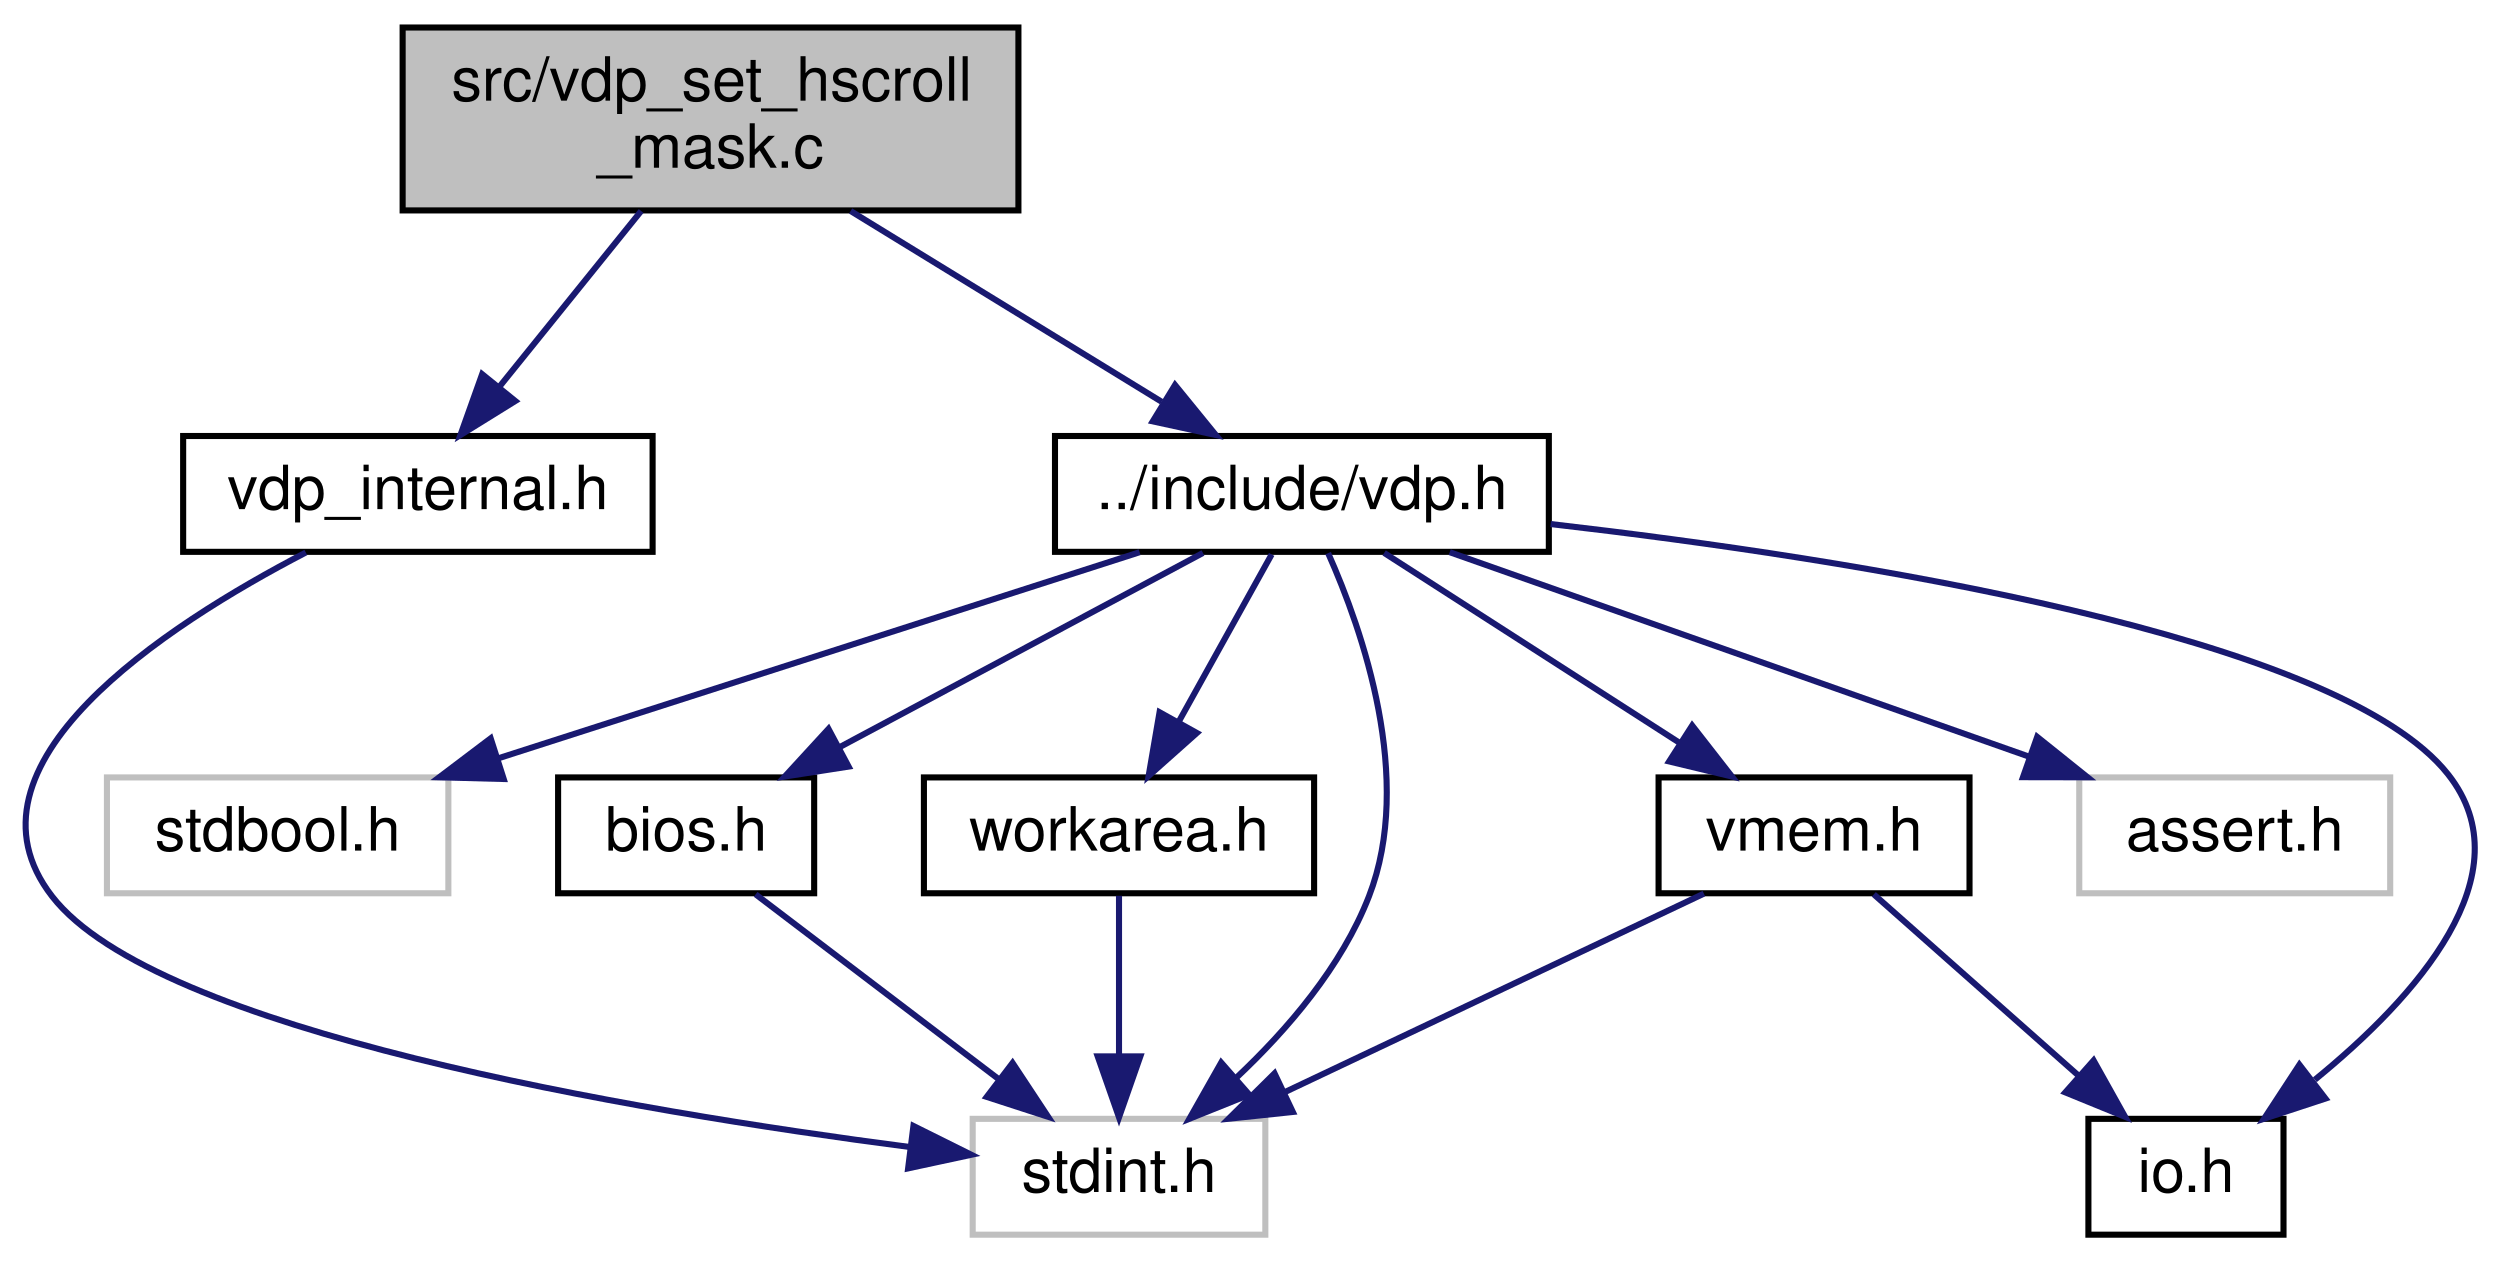
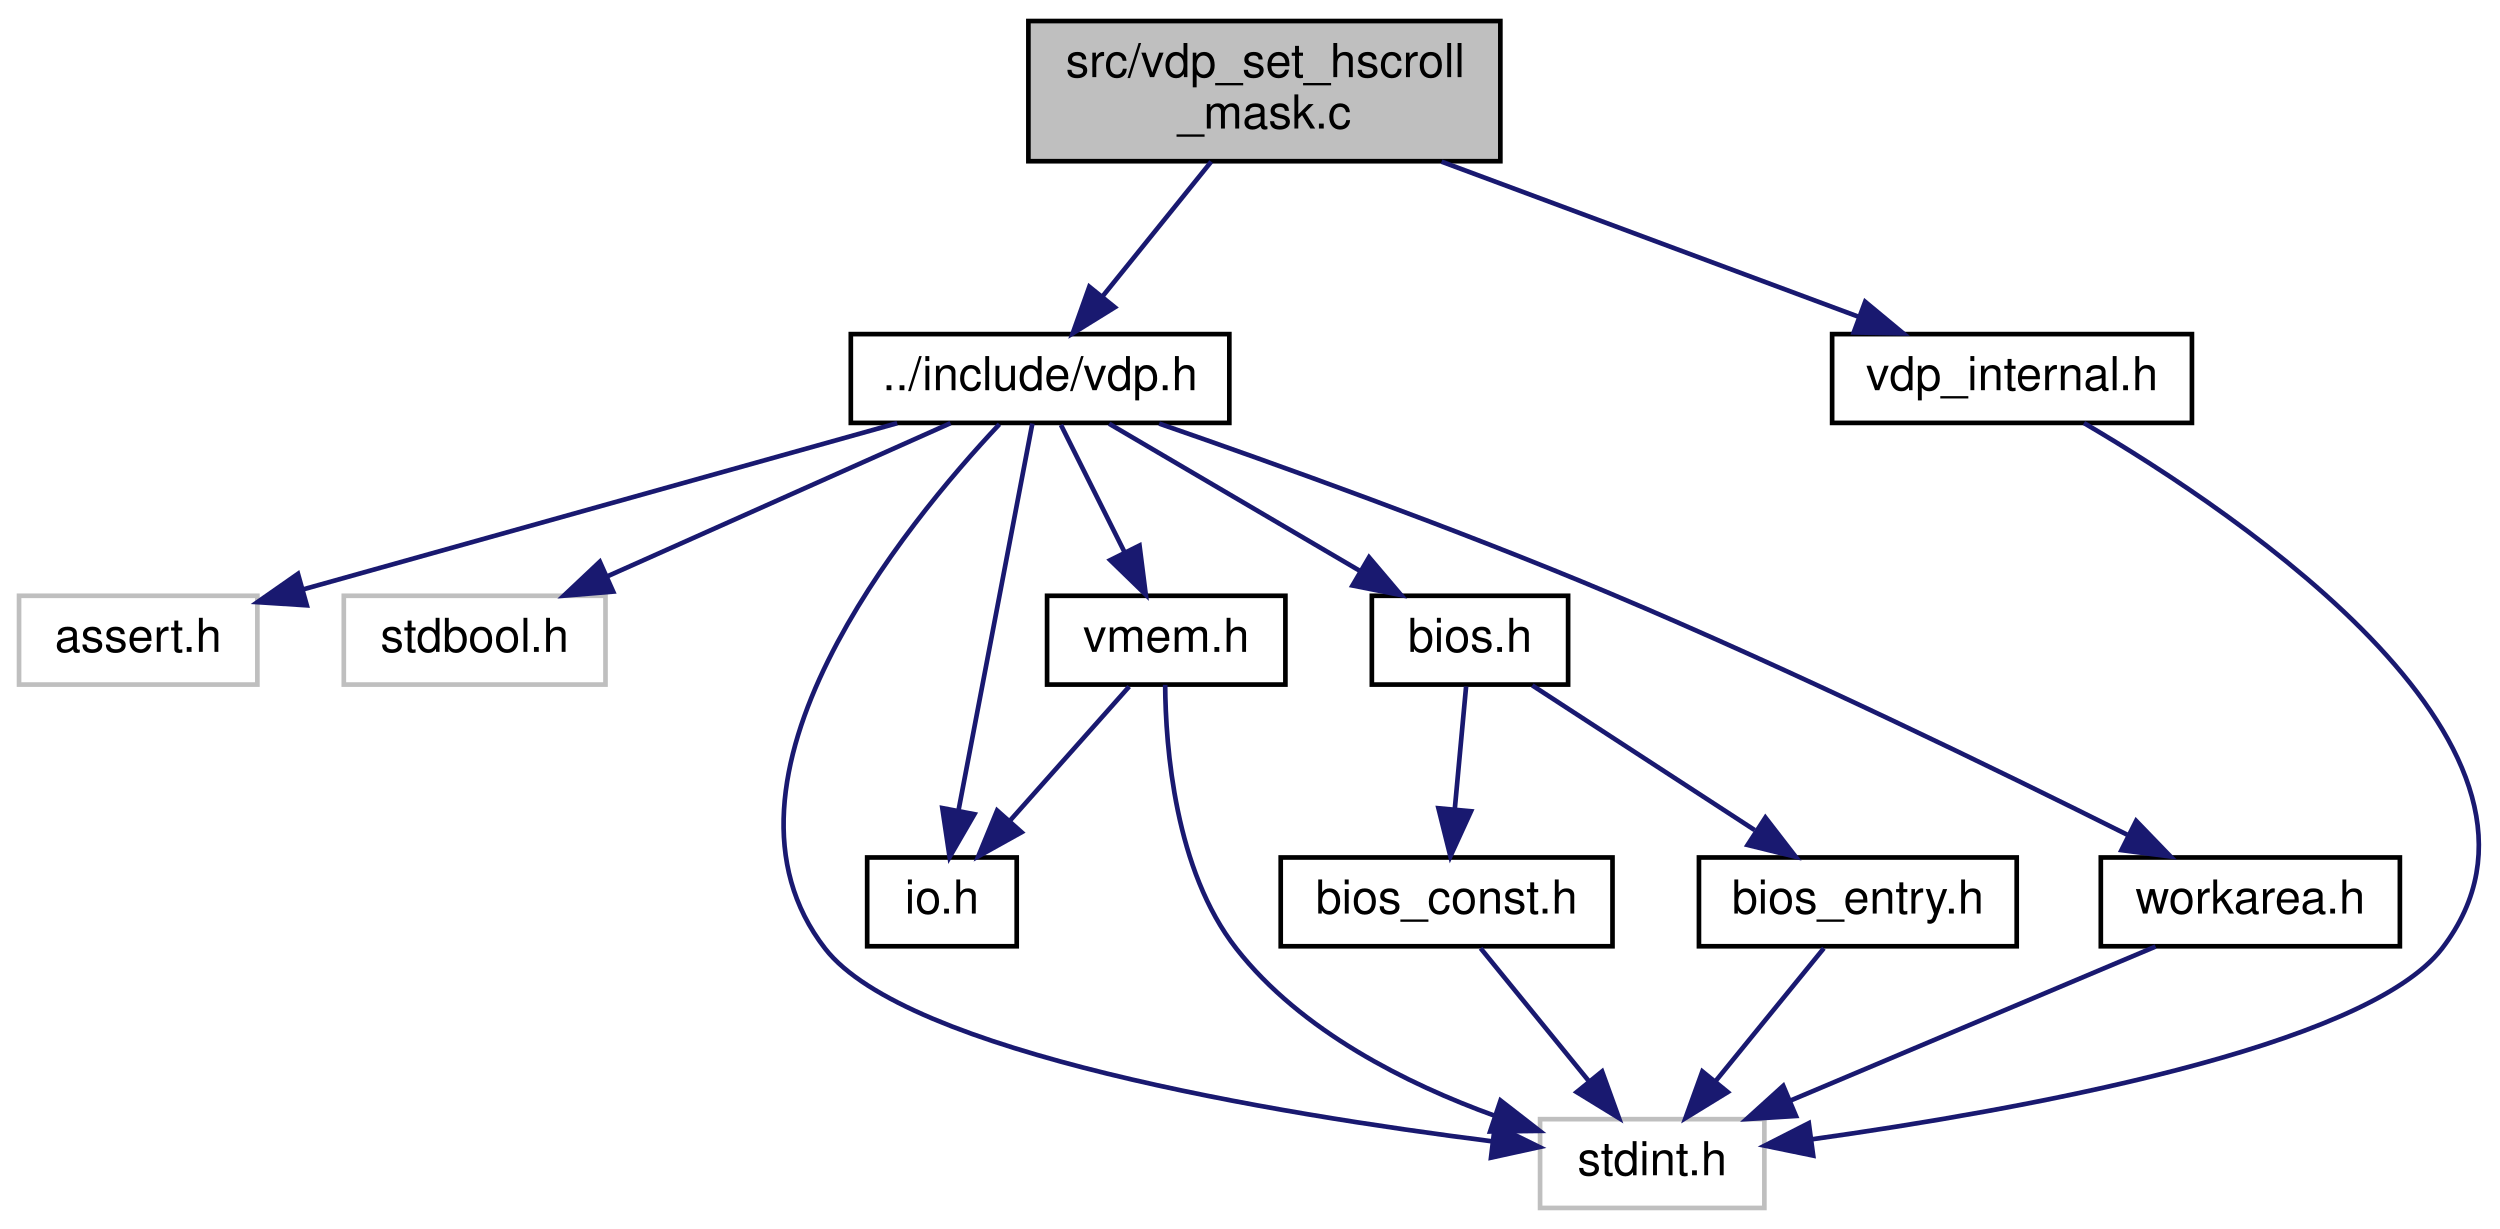
- <svg xmlns="http://www.w3.org/2000/svg" xmlns:xlink="http://www.w3.org/1999/xlink" width="410pt" height="207pt" viewBox="0.00 0.00 410.05 207.00">
-   <g id="graph0" class="graph" transform="scale(1 1) rotate(0) translate(4 203)">
+ <svg xmlns="http://www.w3.org/2000/svg" xmlns:xlink="http://www.w3.org/1999/xlink" width="535pt" height="263pt" viewBox="0.00 0.00 534.85 263.00">
+   <g id="graph0" class="graph" transform="scale(1 1) rotate(0) translate(4 259)">
    <g id="node1" class="node">
      <g id="a_node1">
        <a xlink:title="Copyright (c) 2021 Daishi Mori (mori0091)">
-           <polygon fill="#bfbfbf" stroke="black" points="62.04,-168.5 62.04,-198.5 163.04,-198.5 163.04,-168.5 62.04,-168.5" />
-           <text text-anchor="start" x="70.04" y="-186.5" font-family="Helvetica,sans-Serif" font-size="10.00">src/vdp_set_hscroll</text>
-           <text text-anchor="middle" x="112.54" y="-175.5" font-family="Helvetica,sans-Serif" font-size="10.00">_mask.c</text>
+           <polygon fill="#bfbfbf" stroke="black" points="216,-224.5 216,-254.5 317,-254.5 317,-224.5 216,-224.5" />
+           <text text-anchor="start" x="224" y="-242.5" font-family="Helvetica,sans-Serif" font-size="10.00">src/vdp_set_hscroll</text>
+           <text text-anchor="middle" x="266.5" y="-231.5" font-family="Helvetica,sans-Serif" font-size="10.00">_mask.c</text>
        </a>
      </g>
    </g>
    <g id="node2" class="node">
      <g id="a_node2">
        <a xlink:href="vdp_8h.html" target="_top" xlink:title="Data types and functions for VDP (Video Display Proccessor) access.">
-           <polygon fill="none" stroke="black" points="169.04,-112.5 169.04,-131.5 250.04,-131.5 250.04,-112.5 169.04,-112.5" />
-           <text text-anchor="middle" x="209.54" y="-119.5" font-family="Helvetica,sans-Serif" font-size="10.00">../include/vdp.h</text>
+           <polygon fill="none" stroke="black" points="178,-168.5 178,-187.5 259,-187.5 259,-168.5 178,-168.5" />
+           <text text-anchor="middle" x="218.5" y="-175.5" font-family="Helvetica,sans-Serif" font-size="10.00">../include/vdp.h</text>
        </a>
      </g>
    </g>
    <g id="edge1" class="edge">
-       <path fill="none" stroke="midnightblue" d="M135.52,-168.4C150.93,-158.95 171.13,-146.56 186.54,-137.11" />
-       <polygon fill="midnightblue" stroke="midnightblue" points="188.73,-139.87 195.42,-131.66 185.07,-133.9 188.73,-139.87" />
+       <path fill="none" stroke="midnightblue" d="M255.12,-224.4C248.15,-215.75 239.19,-204.64 231.87,-195.58" />
+       <polygon fill="midnightblue" stroke="midnightblue" points="234.49,-193.24 225.48,-187.66 229.04,-197.64 234.49,-193.24" />
    </g>
-     <g id="node10" class="node">
-       <g id="a_node10">
+     <g id="node12" class="node">
+       <g id="a_node12">
        <a xlink:href="vdp__internal_8h.html" target="_top" xlink:title="Copyright (c) 2021 Daishi Mori (mori0091)">
-           <polygon fill="none" stroke="black" points="26.04,-112.5 26.04,-131.5 103.04,-131.5 103.04,-112.5 26.04,-112.5" />
-           <text text-anchor="middle" x="64.54" y="-119.5" font-family="Helvetica,sans-Serif" font-size="10.00">vdp_internal.h</text>
+           <polygon fill="none" stroke="black" points="388,-168.5 388,-187.5 465,-187.5 465,-168.5 388,-168.5" />
+           <text text-anchor="middle" x="426.5" y="-175.5" font-family="Helvetica,sans-Serif" font-size="10.00">vdp_internal.h</text>
        </a>
      </g>
    </g>
-     <g id="edge13" class="edge">
-       <path fill="none" stroke="midnightblue" d="M101.16,-168.4C94.19,-159.75 85.22,-148.64 77.91,-139.58" />
-       <polygon fill="midnightblue" stroke="midnightblue" points="80.52,-137.24 71.52,-131.66 75.08,-141.64 80.52,-137.24" />
+     <g id="edge16" class="edge">
+       <path fill="none" stroke="midnightblue" d="M304.42,-224.4C331.62,-214.28 367.9,-200.79 393.83,-191.15" />
+       <polygon fill="midnightblue" stroke="midnightblue" points="395.07,-194.42 403.22,-187.66 392.63,-187.86 395.07,-194.42" />
    </g>
    <g id="node3" class="node">
      <g id="a_node3">
        <a xlink:title=" ">
-           <polygon fill="none" stroke="#bfbfbf" points="337.04,-56.5 337.04,-75.5 388.04,-75.5 388.04,-56.5 337.04,-56.5" />
-           <text text-anchor="middle" x="362.54" y="-63.5" font-family="Helvetica,sans-Serif" font-size="10.00">assert.h</text>
+           <polygon fill="none" stroke="#bfbfbf" points="0,-112.5 0,-131.5 51,-131.5 51,-112.5 0,-112.5" />
+           <text text-anchor="middle" x="25.5" y="-119.5" font-family="Helvetica,sans-Serif" font-size="10.00">assert.h</text>
        </a>
      </g>
    </g>
    <g id="edge2" class="edge">
-       <path fill="none" stroke="midnightblue" d="M233.78,-112.44C259.41,-103.4 300.02,-89.06 328.77,-78.92" />
-       <polygon fill="midnightblue" stroke="midnightblue" points="330.14,-82.15 338.41,-75.52 327.81,-75.54 330.14,-82.15" />
+       <path fill="none" stroke="midnightblue" d="M187.92,-168.44C153.33,-158.77 97.1,-143.03 60.71,-132.85" />
+       <polygon fill="midnightblue" stroke="midnightblue" points="61.58,-129.46 51.01,-130.14 59.69,-136.2 61.58,-129.46" />
    </g>
    <g id="node4" class="node">
      <g id="a_node4">
        <a xlink:title=" ">
-           <polygon fill="none" stroke="#bfbfbf" points="13.54,-56.5 13.54,-75.5 69.54,-75.5 69.54,-56.5 13.54,-56.5" />
-           <text text-anchor="middle" x="41.54" y="-63.5" font-family="Helvetica,sans-Serif" font-size="10.00">stdbool.h</text>
+           <polygon fill="none" stroke="#bfbfbf" points="69.5,-112.5 69.5,-131.5 125.5,-131.5 125.5,-112.5 69.5,-112.5" />
+           <text text-anchor="middle" x="97.5" y="-119.5" font-family="Helvetica,sans-Serif" font-size="10.00">stdbool.h</text>
        </a>
      </g>
    </g>
    <g id="edge3" class="edge">
-       <path fill="none" stroke="midnightblue" d="M182.92,-112.44C154.53,-103.32 109.4,-88.81 77.78,-78.65" />
-       <polygon fill="midnightblue" stroke="midnightblue" points="78.62,-75.24 68.03,-75.52 76.48,-81.91 78.62,-75.24" />
+       <path fill="none" stroke="midnightblue" d="M199.33,-168.44C179.59,-159.64 148.61,-145.81 126.01,-135.72" />
+       <polygon fill="midnightblue" stroke="midnightblue" points="127.14,-132.4 116.58,-131.52 124.29,-138.79 127.14,-132.4" />
    </g>
    <g id="node5" class="node">
      <g id="a_node5">
        <a xlink:title=" ">
-           <polygon fill="none" stroke="#bfbfbf" points="155.54,-0.5 155.54,-19.5 203.54,-19.5 203.54,-0.5 155.54,-0.5" />
-           <text text-anchor="middle" x="179.54" y="-7.5" font-family="Helvetica,sans-Serif" font-size="10.00">stdint.h</text>
+           <polygon fill="none" stroke="#bfbfbf" points="325.5,-0.5 325.5,-19.5 373.5,-19.5 373.5,-0.5 325.5,-0.5" />
+           <text text-anchor="middle" x="349.5" y="-7.5" font-family="Helvetica,sans-Serif" font-size="10.00">stdint.h</text>
        </a>
      </g>
    </g>
    <g id="edge4" class="edge">
-       <path fill="none" stroke="midnightblue" d="M213.84,-112.29C219.52,-99.54 227.98,-75.21 220.54,-56 216.08,-44.5 207.17,-34.13 198.79,-26.25" />
-       <polygon fill="midnightblue" stroke="midnightblue" points="200.91,-23.46 191.08,-19.51 196.3,-28.73 200.91,-23.46" />
+       <path fill="none" stroke="midnightblue" d="M209.8,-168.22C189.83,-147 144.5,-92.02 172.5,-56 189.83,-33.71 268.74,-20.65 315.14,-14.77" />
+       <polygon fill="midnightblue" stroke="midnightblue" points="315.84,-18.21 325.35,-13.53 315,-11.26 315.84,-18.21" />
    </g>
    <g id="node6" class="node">
      <g id="a_node6">
        <a xlink:href="io_8h.html" target="_top" xlink:title="Copyright (c) 2021 Daishi Mori (mori0091)">
-           <polygon fill="none" stroke="black" points="338.54,-0.5 338.54,-19.5 370.54,-19.5 370.54,-0.5 338.54,-0.5" />
-           <text text-anchor="middle" x="354.54" y="-7.5" font-family="Helvetica,sans-Serif" font-size="10.00">io.h</text>
+           <polygon fill="none" stroke="black" points="181.5,-56.5 181.5,-75.5 213.5,-75.5 213.5,-56.5 181.5,-56.5" />
+           <text text-anchor="middle" x="197.5" y="-63.5" font-family="Helvetica,sans-Serif" font-size="10.00">io.h</text>
        </a>
      </g>
    </g>
    <g id="edge5" class="edge">
-       <path fill="none" stroke="midnightblue" d="M250.34,-117.06C300.02,-111.33 379.56,-98.79 397.54,-76 410.45,-59.63 392.23,-39.41 375.68,-25.91" />
-       <polygon fill="midnightblue" stroke="midnightblue" points="377.42,-22.83 367.35,-19.52 373.15,-28.38 377.42,-22.83" />
+       <path fill="none" stroke="midnightblue" d="M216.85,-168.37C213.46,-150.62 205.65,-109.67 201.05,-85.6" />
+       <polygon fill="midnightblue" stroke="midnightblue" points="204.45,-84.76 199.14,-75.59 197.58,-86.07 204.45,-84.76" />
    </g>
    <g id="node7" class="node">
      <g id="a_node7">
        <a xlink:href="vmem_8h.html" target="_top" xlink:title="Data types and functions for VRAM access.">
-           <polygon fill="none" stroke="black" points="268.04,-56.5 268.04,-75.5 319.04,-75.5 319.04,-56.5 268.04,-56.5" />
-           <text text-anchor="middle" x="293.54" y="-63.5" font-family="Helvetica,sans-Serif" font-size="10.00">vmem.h</text>
+           <polygon fill="none" stroke="black" points="220,-112.5 220,-131.5 271,-131.5 271,-112.5 220,-112.5" />
+           <text text-anchor="middle" x="245.5" y="-119.5" font-family="Helvetica,sans-Serif" font-size="10.00">vmem.h</text>
        </a>
      </g>
    </g>
    <g id="edge6" class="edge">
-       <path fill="none" stroke="midnightblue" d="M223.03,-112.32C236.14,-103.9 256.25,-90.97 271.64,-81.07" />
-       <polygon fill="midnightblue" stroke="midnightblue" points="273.55,-84.01 280.07,-75.65 269.77,-78.12 273.55,-84.01" />
+       <path fill="none" stroke="midnightblue" d="M222.96,-168.08C226.65,-160.69 232.02,-149.95 236.59,-140.81" />
+       <polygon fill="midnightblue" stroke="midnightblue" points="239.78,-142.26 241.12,-131.75 233.52,-139.13 239.78,-142.26" />
    </g>
    <g id="node8" class="node">
      <g id="a_node8">
        <a xlink:href="bios_8h.html" target="_top" xlink:title="Copyright (c) 2021 Daishi Mori (mori0091)">
-           <polygon fill="none" stroke="black" points="87.54,-56.5 87.54,-75.5 129.54,-75.5 129.54,-56.5 87.54,-56.5" />
-           <text text-anchor="middle" x="108.54" y="-63.5" font-family="Helvetica,sans-Serif" font-size="10.00">bios.h</text>
+           <polygon fill="none" stroke="black" points="289.5,-112.5 289.5,-131.5 331.5,-131.5 331.5,-112.5 289.5,-112.5" />
+           <text text-anchor="middle" x="310.5" y="-119.5" font-family="Helvetica,sans-Serif" font-size="10.00">bios.h</text>
        </a>
      </g>
    </g>
    <g id="edge9" class="edge">
-       <path fill="none" stroke="midnightblue" d="M193.31,-112.32C177.19,-103.7 152.24,-90.36 133.57,-80.39" />
-       <polygon fill="midnightblue" stroke="midnightblue" points="135.19,-77.28 124.72,-75.65 131.89,-83.46 135.19,-77.28" />
+       <path fill="none" stroke="midnightblue" d="M233.28,-168.32C247.77,-159.82 270.07,-146.73 286.99,-136.8" />
+       <polygon fill="midnightblue" stroke="midnightblue" points="288.9,-139.74 295.76,-131.65 285.36,-133.7 288.9,-139.74" />
+     </g>
+     <g id="node11" class="node">
+       <g id="a_node11">
+         <a xlink:href="workarea_8h.html" target="_top" xlink:title="Copyright (c) 2021 Daishi Mori (mori0091)">
+           <polygon fill="none" stroke="black" points="445.5,-56.5 445.5,-75.5 509.5,-75.5 509.5,-56.5 445.5,-56.5" />
+           <text text-anchor="middle" x="477.5" y="-63.5" font-family="Helvetica,sans-Serif" font-size="10.00">workarea.h</text>
+         </a>
+       </g>
+     </g>
+     <g id="edge14" class="edge">
+       <path fill="none" stroke="midnightblue" d="M243.99,-168.35C268.85,-159.73 307.62,-145.83 340.5,-132 379.62,-115.54 423.79,-94.04 451.15,-80.37" />
+       <polygon fill="midnightblue" stroke="midnightblue" points="453.06,-83.33 460.42,-75.71 449.92,-77.07 453.06,-83.33" />
+     </g>
+     <g id="edge7" class="edge">
+       <path fill="none" stroke="midnightblue" d="M245.27,-112.45C245.36,-99.01 247.36,-72.77 260.5,-56 274.32,-38.36 296.92,-27.05 315.89,-20.19" />
+       <polygon fill="midnightblue" stroke="midnightblue" points="317.04,-23.49 325.41,-16.99 314.81,-16.86 317.04,-23.49" />
+     </g>
+     <g id="edge8" class="edge">
+       <path fill="none" stroke="midnightblue" d="M237.57,-112.08C230.65,-104.3 220.43,-92.8 212.05,-83.37" />
+       <polygon fill="midnightblue" stroke="midnightblue" points="214.54,-80.9 205.28,-75.75 209.31,-85.55 214.54,-80.9" />
    </g>
    <g id="node9" class="node">
      <g id="a_node9">
-         <a xlink:href="workarea_8h.html" target="_top" xlink:title="Copyright (c) 2021 Daishi Mori (mori0091)">
-           <polygon fill="none" stroke="black" points="147.54,-56.5 147.54,-75.5 211.54,-75.5 211.54,-56.5 147.54,-56.5" />
-           <text text-anchor="middle" x="179.54" y="-63.5" font-family="Helvetica,sans-Serif" font-size="10.00">workarea.h</text>
+         <a xlink:href="bios__const_8h.html" target="_top" xlink:title="Constant variables in the MSX BIOS ROM.">
+           <polygon fill="none" stroke="black" points="270,-56.5 270,-75.5 341,-75.5 341,-56.5 270,-56.5" />
+           <text text-anchor="middle" x="305.5" y="-63.5" font-family="Helvetica,sans-Serif" font-size="10.00">bios_const.h</text>
        </a>
      </g>
    </g>
-     <g id="edge11" class="edge">
-       <path fill="none" stroke="midnightblue" d="M204.58,-112.08C200.43,-104.61 194.38,-93.72 189.27,-84.52" />
-       <polygon fill="midnightblue" stroke="midnightblue" points="192.31,-82.79 184.4,-75.75 186.19,-86.19 192.31,-82.79" />
+     <g id="edge10" class="edge">
+       <path fill="none" stroke="midnightblue" d="M309.67,-112.08C309.02,-105.01 308.08,-94.86 307.26,-85.99" />
+       <polygon fill="midnightblue" stroke="midnightblue" points="310.72,-85.39 306.31,-75.75 303.75,-86.03 310.72,-85.39" />
    </g>
-     <g id="edge7" class="edge">
-       <path fill="none" stroke="midnightblue" d="M275.47,-56.44C256.96,-47.68 227.96,-33.94 206.68,-23.86" />
-       <polygon fill="midnightblue" stroke="midnightblue" points="208.05,-20.63 197.52,-19.52 205.05,-26.96 208.05,-20.63" />
-     </g>
-     <g id="edge8" class="edge">
-       <path fill="none" stroke="midnightblue" d="M303.34,-56.32C312.35,-48.34 325.94,-36.31 336.85,-26.65" />
-       <polygon fill="midnightblue" stroke="midnightblue" points="339.39,-29.08 344.56,-19.83 334.75,-23.84 339.39,-29.08" />
-     </g>
-     <g id="edge10" class="edge">
-       <path fill="none" stroke="midnightblue" d="M119.94,-56.32C130.65,-48.18 146.88,-35.84 159.7,-26.09" />
-       <polygon fill="midnightblue" stroke="midnightblue" points="162.08,-28.67 167.92,-19.83 157.84,-23.1 162.08,-28.67" />
+     <g id="node10" class="node">
+       <g id="a_node10">
+         <a xlink:href="bios__entry_8h.html" target="_top" xlink:title="Assembler entry points for MSX BIOS functions.">
+           <polygon fill="none" stroke="black" points="359.5,-56.5 359.5,-75.5 427.5,-75.5 427.5,-56.5 359.5,-56.5" />
+           <text text-anchor="middle" x="393.5" y="-63.5" font-family="Helvetica,sans-Serif" font-size="10.00">bios_entry.h</text>
+         </a>
+       </g>
    </g>
    <g id="edge12" class="edge">
-       <path fill="none" stroke="midnightblue" d="M179.54,-56.08C179.54,-49.01 179.54,-38.86 179.54,-29.99" />
-       <polygon fill="midnightblue" stroke="midnightblue" points="183.04,-29.75 179.54,-19.75 176.04,-29.75 183.04,-29.75" />
+       <path fill="none" stroke="midnightblue" d="M323.84,-112.32C336.66,-103.98 356.28,-91.21 371.44,-81.35" />
+       <polygon fill="midnightblue" stroke="midnightblue" points="373.72,-84.04 380.2,-75.65 369.91,-78.17 373.72,-84.04" />
    </g>
-     <g id="edge14" class="edge">
-       <path fill="none" stroke="midnightblue" d="M46.16,-112.39C22.94,-100.33 -12.12,-77.48 4.54,-56 21.61,-33.98 99.27,-20.85 145.2,-14.88" />
-       <polygon fill="midnightblue" stroke="midnightblue" points="145.82,-18.33 155.31,-13.61 144.95,-11.38 145.82,-18.33" />
+     <g id="edge11" class="edge">
+       <path fill="none" stroke="midnightblue" d="M312.77,-56.08C319.04,-48.38 328.29,-37.03 335.93,-27.65" />
+       <polygon fill="midnightblue" stroke="midnightblue" points="338.77,-29.71 342.37,-19.75 333.34,-25.29 338.77,-29.71" />
+     </g>
+     <g id="edge13" class="edge">
+       <path fill="none" stroke="midnightblue" d="M386.23,-56.08C379.96,-48.38 370.71,-37.03 363.07,-27.65" />
+       <polygon fill="midnightblue" stroke="midnightblue" points="365.66,-25.29 356.63,-19.75 360.23,-29.71 365.66,-25.29" />
+     </g>
+     <g id="edge15" class="edge">
+       <path fill="none" stroke="midnightblue" d="M457.22,-56.44C436.15,-47.56 402.98,-33.56 379.01,-23.45" />
+       <polygon fill="midnightblue" stroke="midnightblue" points="380.26,-20.18 369.69,-19.52 377.54,-26.63 380.26,-20.18" />
+     </g>
+     <g id="edge17" class="edge">
+       <path fill="none" stroke="midnightblue" d="M441.89,-168.47C475.67,-148.66 550.82,-98.06 518.5,-56 502.18,-34.77 428.14,-21.44 383.65,-15.19" />
+       <polygon fill="midnightblue" stroke="midnightblue" points="383.95,-11.7 373.57,-13.83 383.01,-18.64 383.95,-11.7" />
    </g>
  </g>
</svg>
